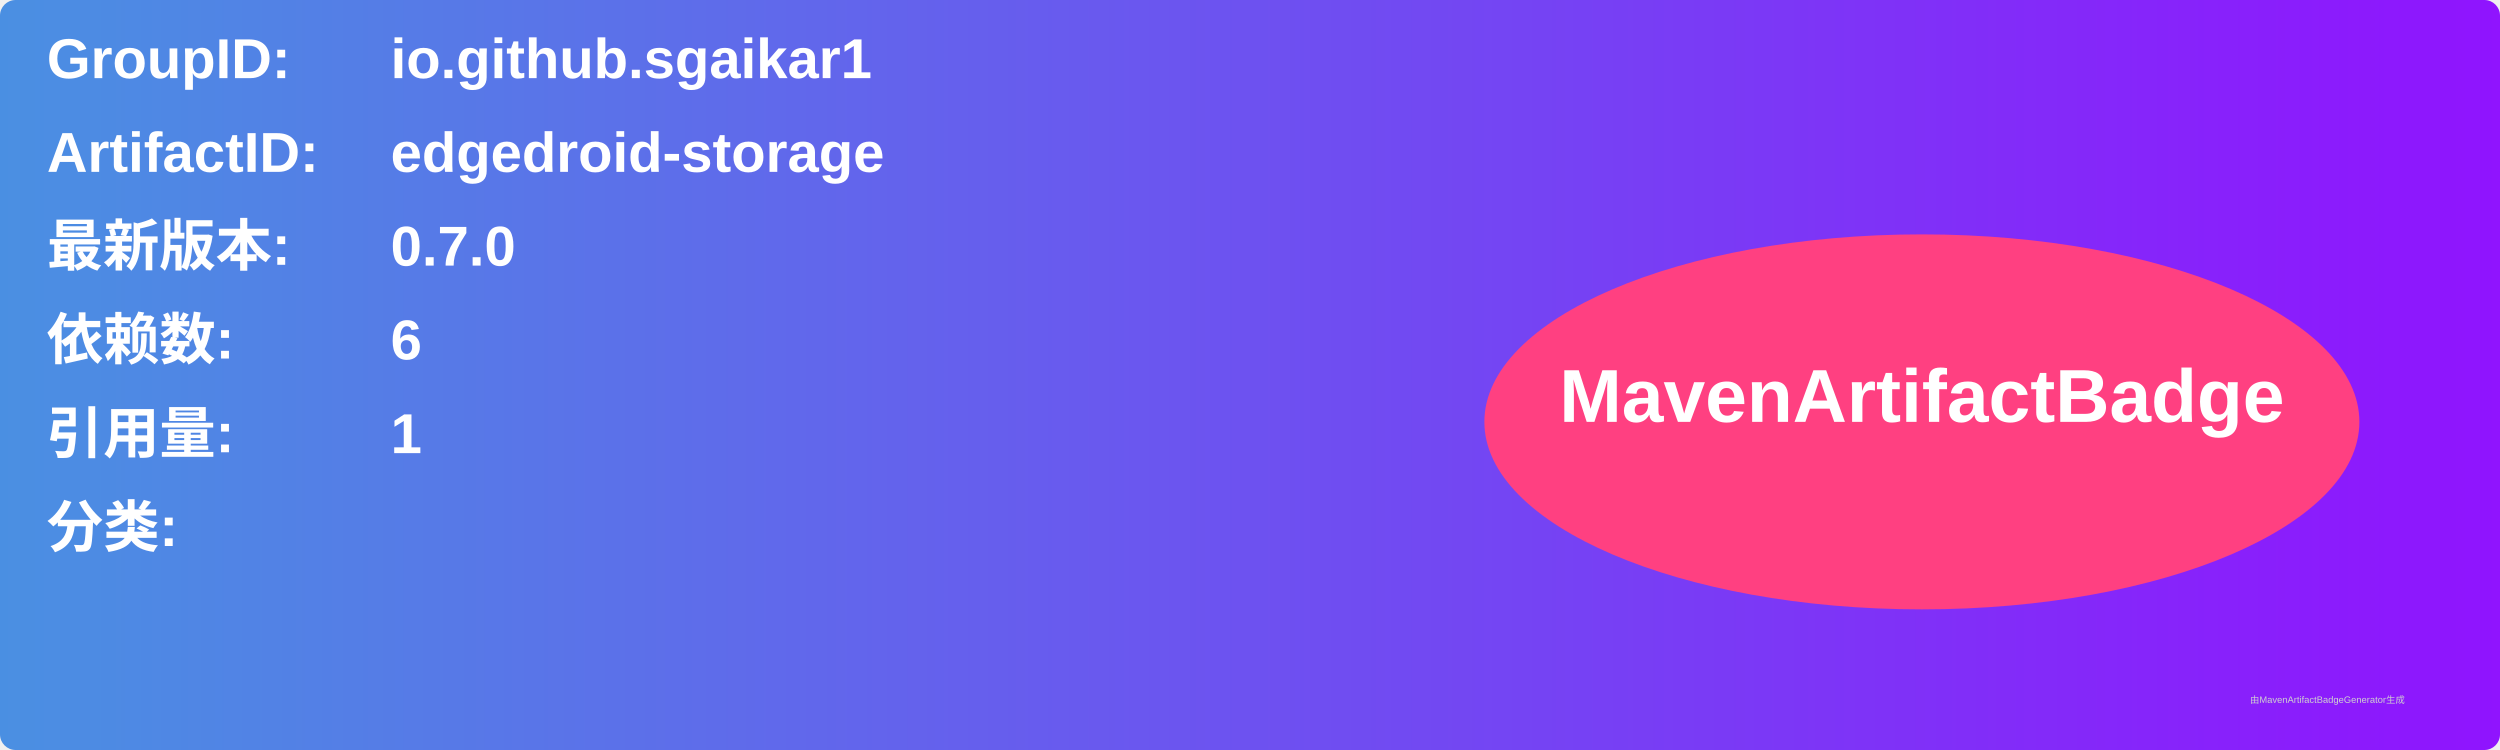
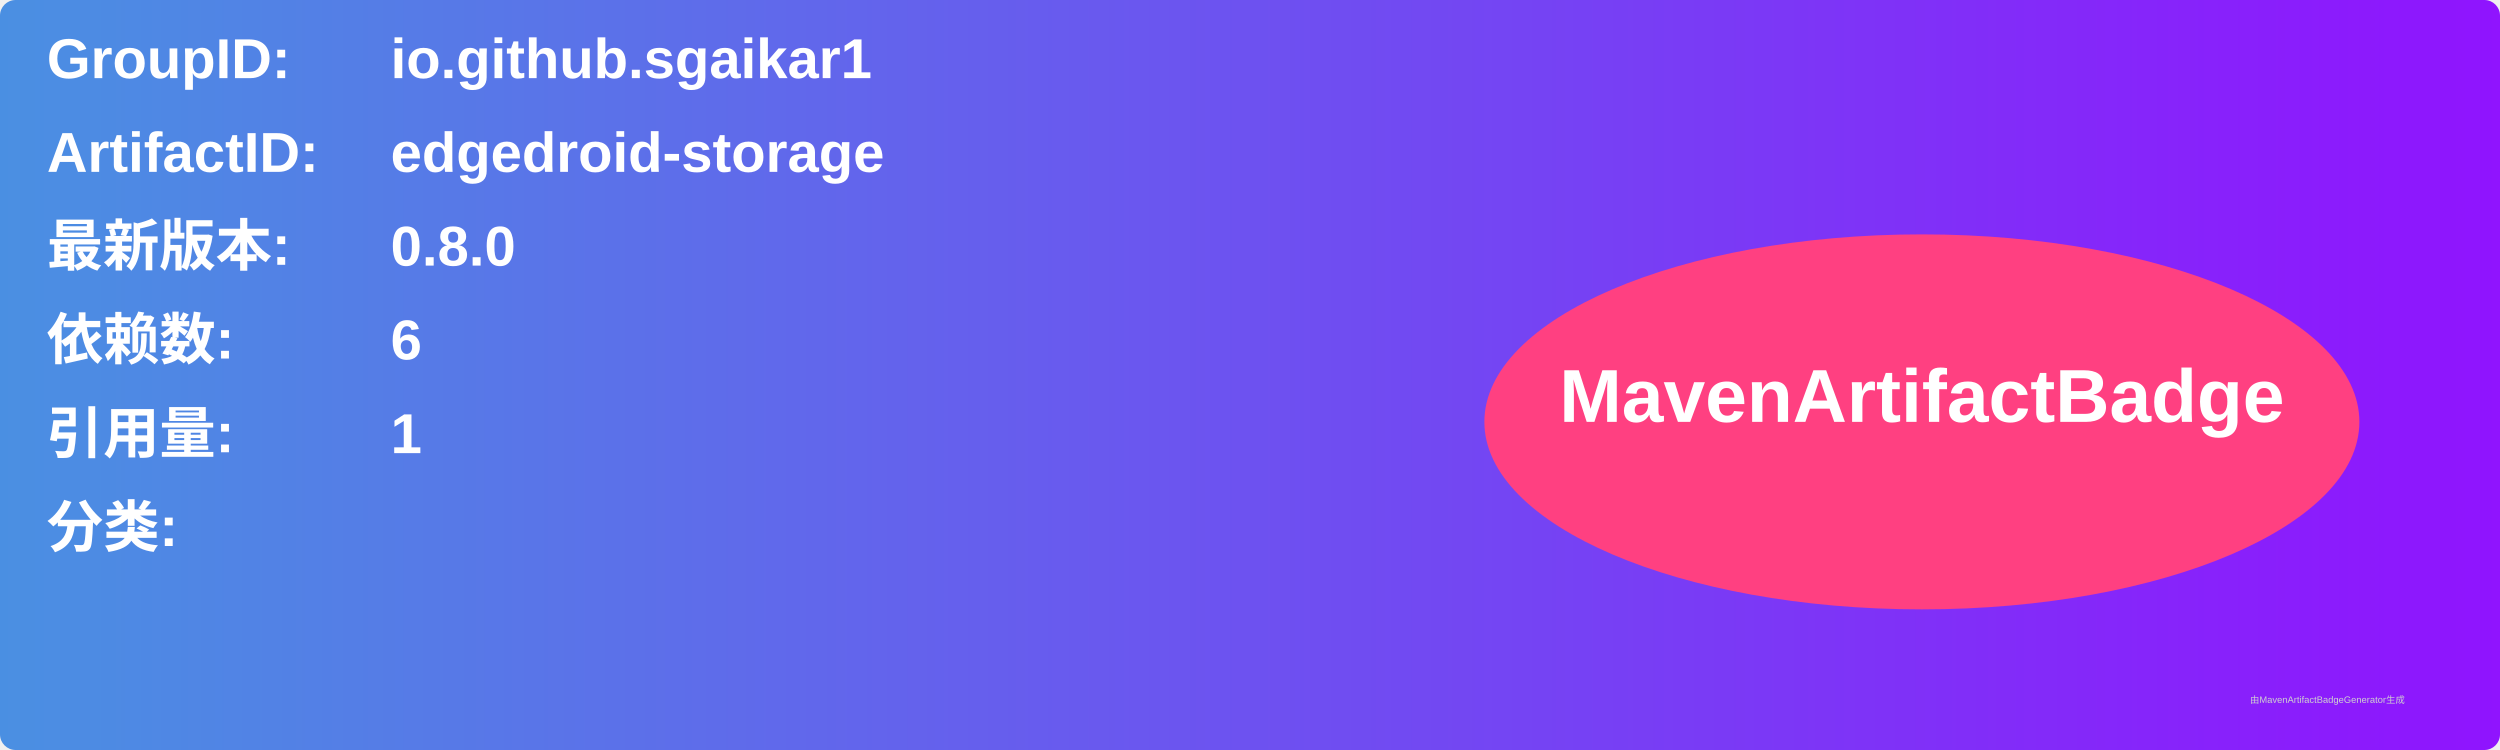
<svg xmlns="http://www.w3.org/2000/svg" width="800" height="240" viewBox="0 0 800 240">
  <linearGradient id="grad" x1="0%" y1="0%" x2="100%" y2="0%">
    <stop offset="0%" stop-color="#4a90e2" />
    <stop offset="100%" stop-color="#9013fe" />
  </linearGradient>
  <rect width="100%" height="100%" rx="5" ry="5" fill="url(#grad)" />
  <g transform="translate(15, 15)">
    <text x="0" y="10" font-family="Arial" font-size="18" fill="white" font-weight="bold" width="260">GroupID:</text>
    <text x="110" y="10" font-family="Arial" font-size="18" fill="white" font-weight="bold" width="460">io.github.sgaikar1</text>
    <text x="0" y="40" font-family="Arial" font-size="18" fill="white" font-weight="bold" width="260">ArtifactID:</text>
    <text x="110" y="40" font-family="Arial" font-size="18" fill="white" font-weight="bold" width="460">edgedroid-storage</text>
    <text x="0" y="70" font-family="Arial" font-size="18" fill="white" font-weight="bold">最新版本:</text>
    <text x="110" y="70" font-family="Arial" font-size="18" fill="white" font-weight="bold">
-       <tspan font-weight="bold">0.7.0</tspan>
+       <tspan font-weight="bold">0.8.0</tspan>
    </text>
    <text x="0" y="100" font-family="Arial" font-size="18" fill="white" font-weight="bold">依赖数: </text>
    <text x="110" y="100" font-family="Arial" font-size="18" fill="white">
      <tspan font-weight="bold">6</tspan>
    </text>
    <text x="0" y="130" font-family="Arial" font-size="18" fill="white" font-weight="bold">引用量: </text>
    <text x="110" y="130" font-family="Arial" font-size="18" fill="white">
      <tspan font-weight="bold">1</tspan>
    </text>
    <text x="0" y="160" font-family="Arial" font-size="18" fill="white" font-weight="bold">分类:</text>
    <text x="10" y="190" font-family="Arial" font-size="10" fill="white">
      <tspan font-weight="bold" />
    </text>
    <ellipse cx="600" cy="120" rx="140" ry="60" fill="#ff4081" />
    <text x="600" y="120" text-anchor="middle" font-family="Arial" font-size="24" fill="white" font-weight="bold">MavenArtifactBadge</text>
  </g>
  <text x="720" y="225" font-family="Arial" font-size="3" fill="#d0d0d0">由MavenArtifactBadgeGenerator生成</text>
</svg>
